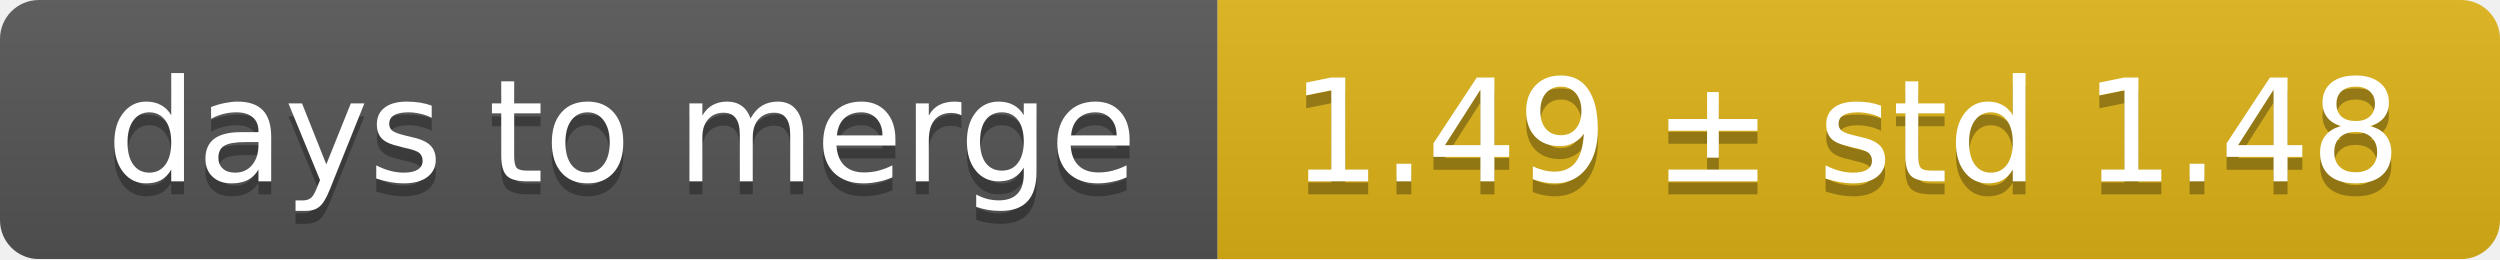
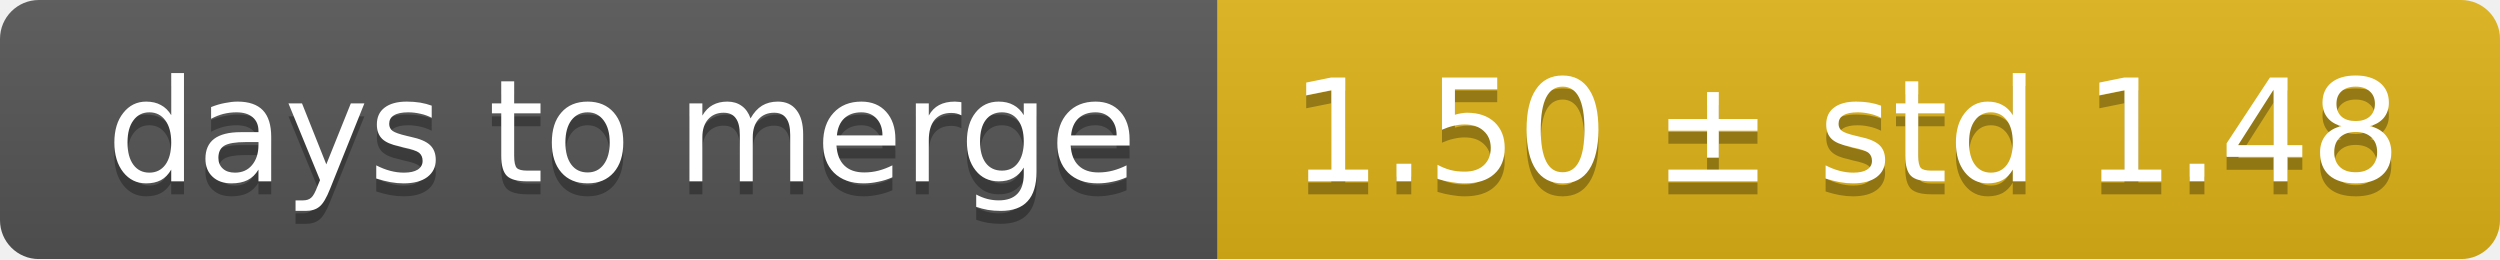
<svg xmlns="http://www.w3.org/2000/svg" width="193" height="20">
  <linearGradient id="smooth" x2="0" y2="100%">
    <stop offset="0" stop-color="#bbb" stop-opacity=".1" />
    <stop offset="1" stop-opacity=".1" />
  </linearGradient>
  <mask id="round">
    <rect width="193" height="20" rx="3" fill="#fff" />
  </mask>
  <g mask="url(#round)">
    <rect width="94" height="20" fill="#555" />
    <rect x="94" width="99" height="20" fill="#dfb317" />
    <rect width="193" height="20" fill="url(#smooth)" />
  </g>
  <g fill="#fff" text-anchor="middle" font-family="DejaVu Sans,Verdana,Geneva,sans-serif" font-size="11">
    <text x="48" y="15" fill="#010101" fill-opacity=".3">days to merge</text>
    <text x="48" y="14">days to merge</text>
-     <text x="142.5" y="15" fill="#010101" fill-opacity=".3">1.49 ± std 1.48</text>
-     <text x="142.5" y="14">1.49 ± std 1.48</text>
+     <text x="142.5" y="15" fill="#010101" fill-opacity=".3">1.50 ± std 1.48</text>
+     <text x="142.5" y="14">1.50 ± std 1.48</text>
  </g>
</svg>
